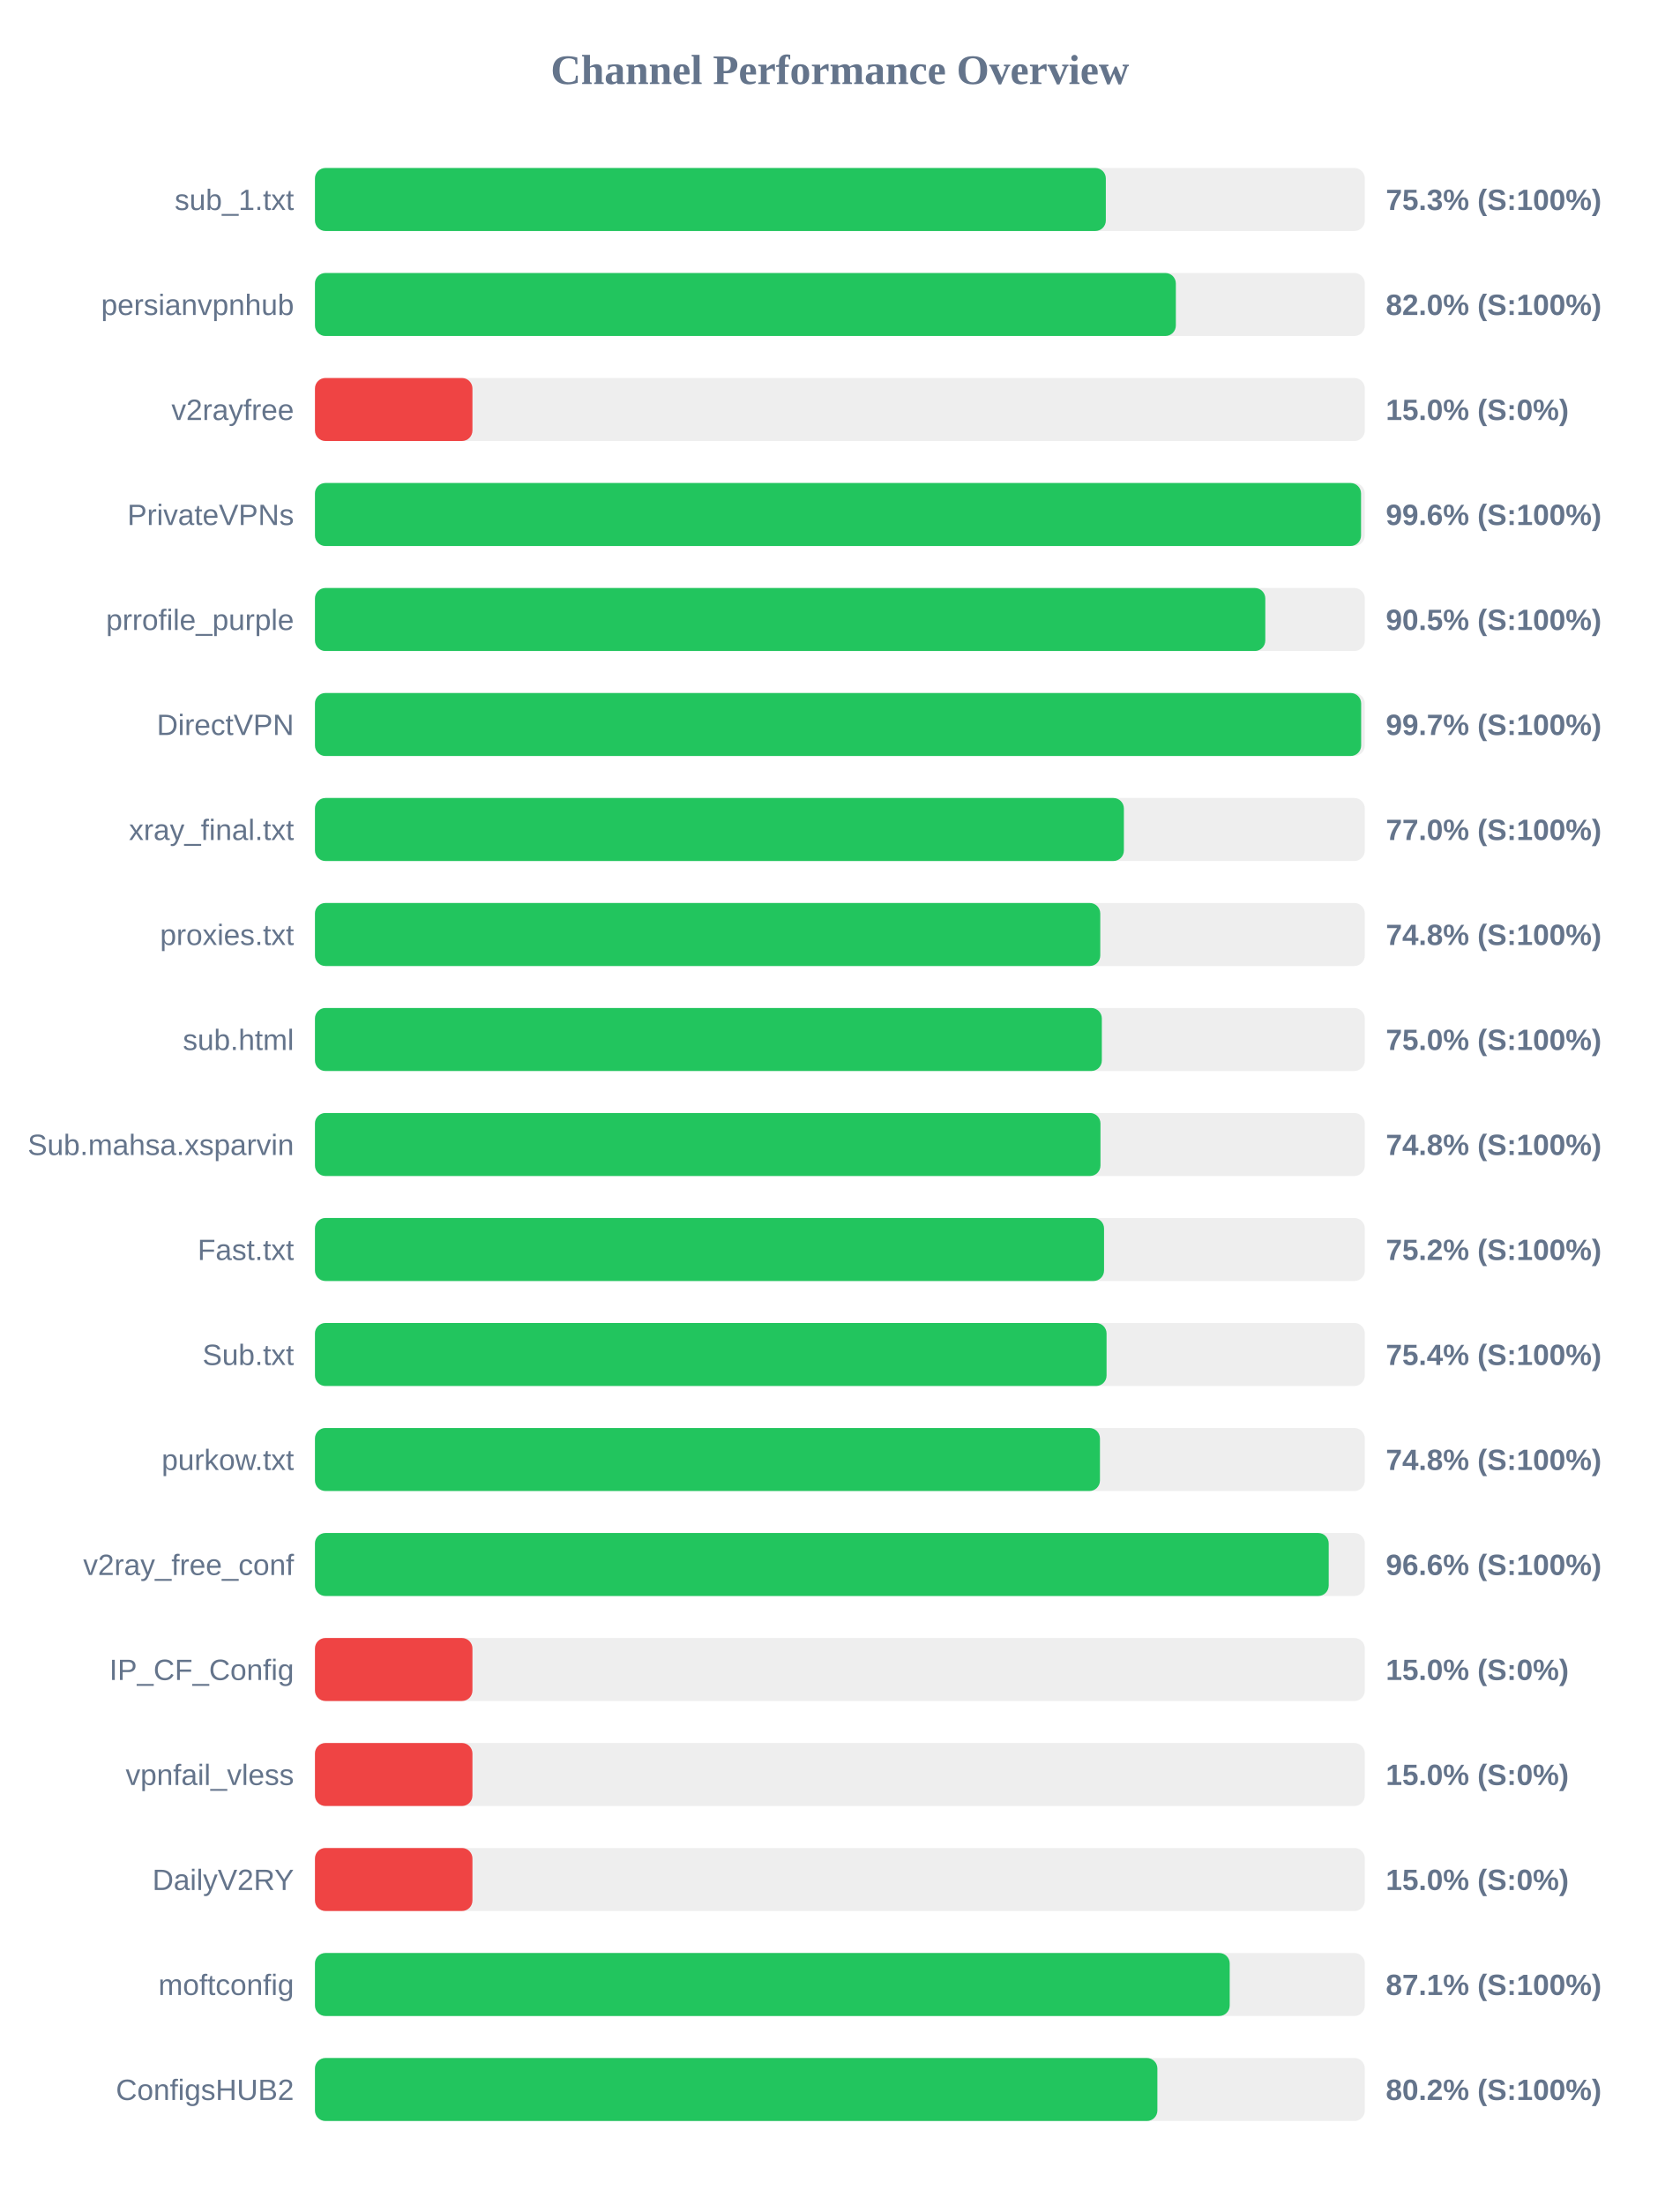
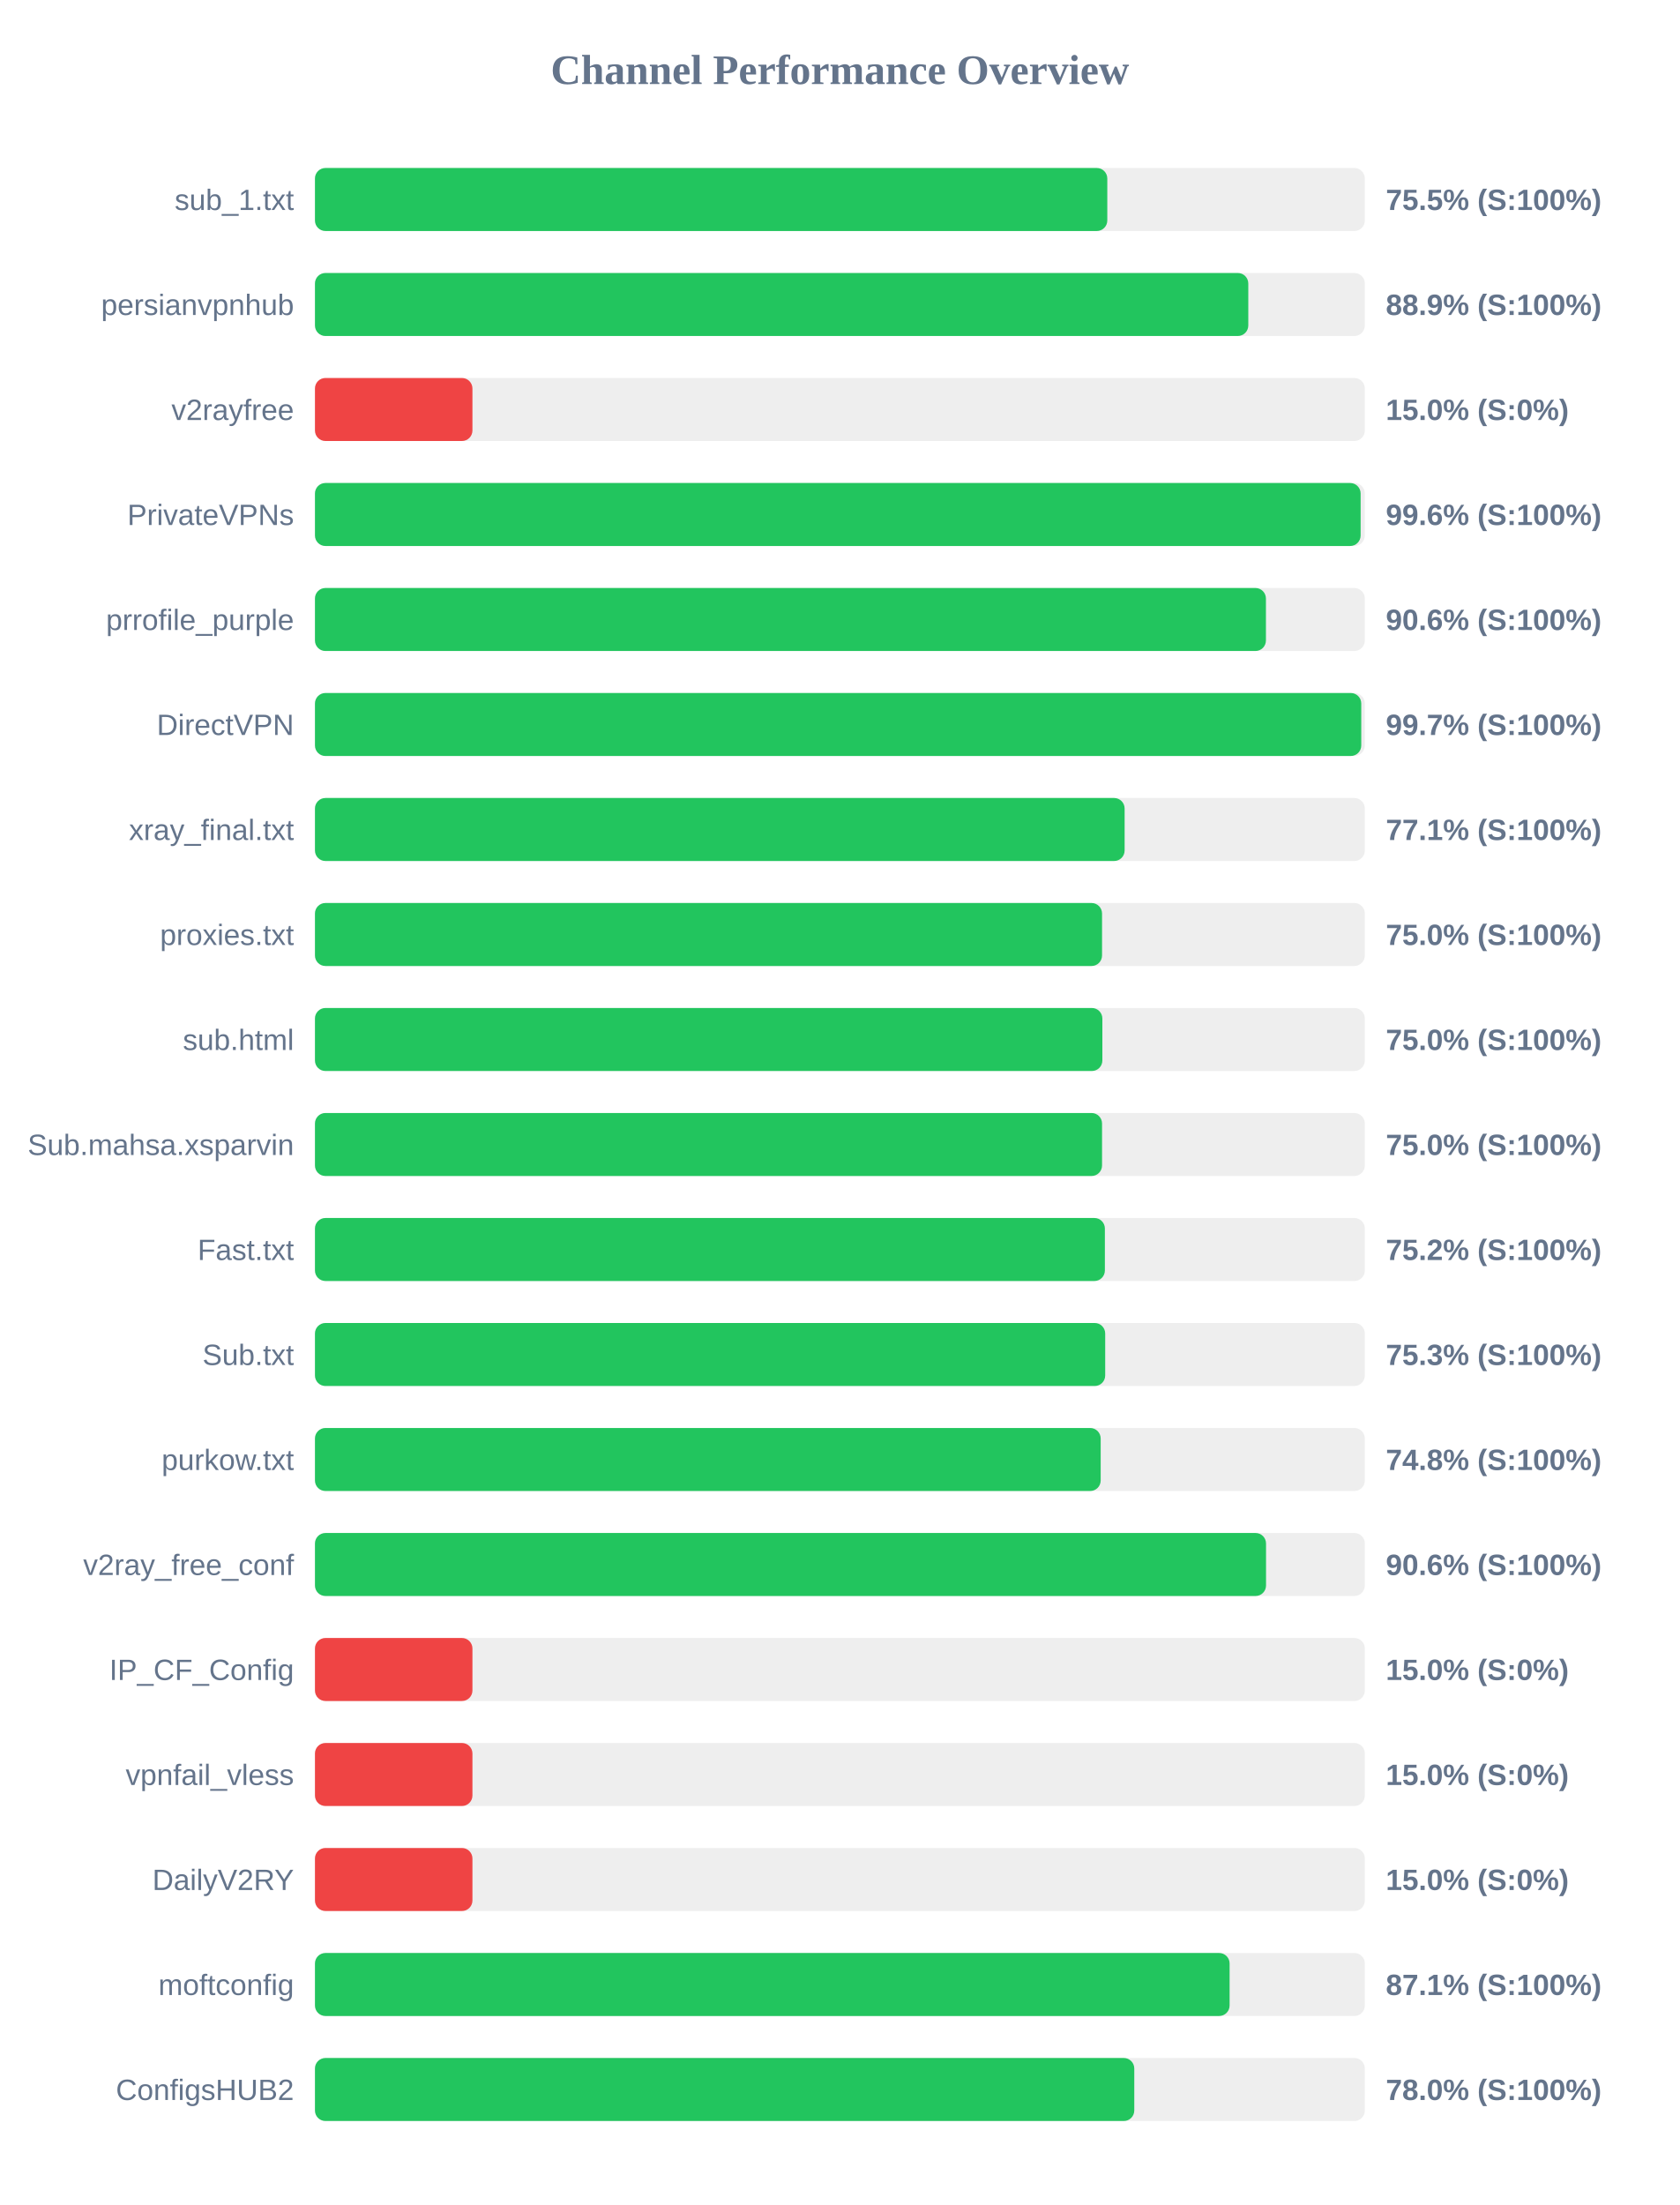
<svg xmlns="http://www.w3.org/2000/svg" width="800" height="1050" version="1.1">
  <style>
        .row { font: 14px Arial; fill: #64748b; }
        .score { font: bold 14px Arial; fill: #64748b; }
    </style>
  <text x="400" y="40" text-anchor="middle" font-size="20px" font-weight="bold" fill="#64748b">Channel Performance Overview</text>
  <rect x="150" y="80" width="500" height="30" fill="#eee" rx="5" />
-   <rect x="150" y="80" width="376.65" height="30" fill="#22c55e" rx="5" />
+   <rect x="150" y="80" width="377.35" height="30" fill="#22c55e" rx="5" />
  <text x="140" y="100" text-anchor="end" class="row">sub_1.txt</text>
-   <text x="660" y="100" text-anchor="start" class="score">75.3% (S:100%)</text>
+   <text x="660" y="100" text-anchor="start" class="score">75.5% (S:100%)</text>
  <rect x="150" y="130" width="500" height="30" fill="#eee" rx="5" />
-   <rect x="150" y="130" width="410.0" height="30" fill="#22c55e" rx="5" />
+   <rect x="150" y="130" width="444.5" height="30" fill="#22c55e" rx="5" />
  <text x="140" y="150" text-anchor="end" class="row">persianvpnhub</text>
-   <text x="660" y="150" text-anchor="start" class="score">82.0% (S:100%)</text>
+   <text x="660" y="150" text-anchor="start" class="score">88.9% (S:100%)</text>
  <rect x="150" y="180" width="500" height="30" fill="#eee" rx="5" />
  <rect x="150" y="180" width="75.0" height="30" fill="#ef4444" rx="5" />
  <text x="140" y="200" text-anchor="end" class="row">v2rayfree</text>
  <text x="660" y="200" text-anchor="start" class="score">15.0% (S:0%)</text>
  <rect x="150" y="230" width="500" height="30" fill="#eee" rx="5" />
-   <rect x="150" y="230" width="498.2" height="30" fill="#22c55e" rx="5" />
+   <rect x="150" y="230" width="498.0" height="30" fill="#22c55e" rx="5" />
  <text x="140" y="250" text-anchor="end" class="row">PrivateVPNs</text>
  <text x="660" y="250" text-anchor="start" class="score">99.6% (S:100%)</text>
  <rect x="150" y="280" width="500" height="30" fill="#eee" rx="5" />
-   <rect x="150" y="280" width="452.6" height="30" fill="#22c55e" rx="5" />
+   <rect x="150" y="280" width="452.9" height="30" fill="#22c55e" rx="5" />
  <text x="140" y="300" text-anchor="end" class="row">prrofile_purple</text>
-   <text x="660" y="300" text-anchor="start" class="score">90.5% (S:100%)</text>
+   <text x="660" y="300" text-anchor="start" class="score">90.6% (S:100%)</text>
  <rect x="150" y="330" width="500" height="30" fill="#eee" rx="5" />
-   <rect x="150" y="330" width="498.25" height="30" fill="#22c55e" rx="5" />
+   <rect x="150" y="330" width="498.3" height="30" fill="#22c55e" rx="5" />
  <text x="140" y="350" text-anchor="end" class="row">DirectVPN</text>
  <text x="660" y="350" text-anchor="start" class="score">99.7% (S:100%)</text>
  <rect x="150" y="380" width="500" height="30" fill="#eee" rx="5" />
-   <rect x="150" y="380" width="385.25" height="30" fill="#22c55e" rx="5" />
+   <rect x="150" y="380" width="385.6" height="30" fill="#22c55e" rx="5" />
  <text x="140" y="400" text-anchor="end" class="row">xray_final.txt</text>
-   <text x="660" y="400" text-anchor="start" class="score">77.0% (S:100%)</text>
+   <text x="660" y="400" text-anchor="start" class="score">77.1% (S:100%)</text>
  <rect x="150" y="430" width="500" height="30" fill="#eee" rx="5" />
-   <rect x="150" y="430" width="374.0" height="30" fill="#22c55e" rx="5" />
+   <rect x="150" y="430" width="374.85" height="30" fill="#22c55e" rx="5" />
  <text x="140" y="450" text-anchor="end" class="row">proxies.txt</text>
-   <text x="660" y="450" text-anchor="start" class="score">74.8% (S:100%)</text>
+   <text x="660" y="450" text-anchor="start" class="score">75.0% (S:100%)</text>
  <rect x="150" y="480" width="500" height="30" fill="#eee" rx="5" />
-   <rect x="150" y="480" width="374.75" height="30" fill="#22c55e" rx="5" />
+   <rect x="150" y="480" width="375.0" height="30" fill="#22c55e" rx="5" />
  <text x="140" y="500" text-anchor="end" class="row">sub.html</text>
  <text x="660" y="500" text-anchor="start" class="score">75.0% (S:100%)</text>
  <rect x="150" y="530" width="500" height="30" fill="#eee" rx="5" />
-   <rect x="150" y="530" width="374.1" height="30" fill="#22c55e" rx="5" />
+   <rect x="150" y="530" width="374.85" height="30" fill="#22c55e" rx="5" />
  <text x="140" y="550" text-anchor="end" class="row">Sub.mahsa.xsparvin</text>
-   <text x="660" y="550" text-anchor="start" class="score">74.8% (S:100%)</text>
+   <text x="660" y="550" text-anchor="start" class="score">75.0% (S:100%)</text>
  <rect x="150" y="580" width="500" height="30" fill="#eee" rx="5" />
-   <rect x="150" y="580" width="375.8" height="30" fill="#22c55e" rx="5" />
+   <rect x="150" y="580" width="376.2" height="30" fill="#22c55e" rx="5" />
  <text x="140" y="600" text-anchor="end" class="row">Fast.txt</text>
  <text x="660" y="600" text-anchor="start" class="score">75.2% (S:100%)</text>
  <rect x="150" y="630" width="500" height="30" fill="#eee" rx="5" />
-   <rect x="150" y="630" width="377.0" height="30" fill="#22c55e" rx="5" />
+   <rect x="150" y="630" width="376.35" height="30" fill="#22c55e" rx="5" />
  <text x="140" y="650" text-anchor="end" class="row">Sub.txt</text>
-   <text x="660" y="650" text-anchor="start" class="score">75.4% (S:100%)</text>
+   <text x="660" y="650" text-anchor="start" class="score">75.3% (S:100%)</text>
  <rect x="150" y="680" width="500" height="30" fill="#eee" rx="5" />
-   <rect x="150" y="680" width="373.85" height="30" fill="#22c55e" rx="5" />
+   <rect x="150" y="680" width="374.2" height="30" fill="#22c55e" rx="5" />
  <text x="140" y="700" text-anchor="end" class="row">purkow.txt</text>
  <text x="660" y="700" text-anchor="start" class="score">74.8% (S:100%)</text>
  <rect x="150" y="730" width="500" height="30" fill="#eee" rx="5" />
-   <rect x="150" y="730" width="482.8" height="30" fill="#22c55e" rx="5" />
+   <rect x="150" y="730" width="452.95" height="30" fill="#22c55e" rx="5" />
  <text x="140" y="750" text-anchor="end" class="row">v2ray_free_conf</text>
-   <text x="660" y="750" text-anchor="start" class="score">96.6% (S:100%)</text>
+   <text x="660" y="750" text-anchor="start" class="score">90.6% (S:100%)</text>
  <rect x="150" y="780" width="500" height="30" fill="#eee" rx="5" />
  <rect x="150" y="780" width="75.0" height="30" fill="#ef4444" rx="5" />
  <text x="140" y="800" text-anchor="end" class="row">IP_CF_Config</text>
  <text x="660" y="800" text-anchor="start" class="score">15.0% (S:0%)</text>
  <rect x="150" y="830" width="500" height="30" fill="#eee" rx="5" />
  <rect x="150" y="830" width="75.0" height="30" fill="#ef4444" rx="5" />
  <text x="140" y="850" text-anchor="end" class="row">vpnfail_vless</text>
  <text x="660" y="850" text-anchor="start" class="score">15.0% (S:0%)</text>
  <rect x="150" y="880" width="500" height="30" fill="#eee" rx="5" />
  <rect x="150" y="880" width="75.0" height="30" fill="#ef4444" rx="5" />
  <text x="140" y="900" text-anchor="end" class="row">DailyV2RY</text>
  <text x="660" y="900" text-anchor="start" class="score">15.0% (S:0%)</text>
  <rect x="150" y="930" width="500" height="30" fill="#eee" rx="5" />
-   <rect x="150" y="930" width="435.65" height="30" fill="#22c55e" rx="5" />
+   <rect x="150" y="930" width="435.6" height="30" fill="#22c55e" rx="5" />
  <text x="140" y="950" text-anchor="end" class="row">moftconfig</text>
  <text x="660" y="950" text-anchor="start" class="score">87.1% (S:100%)</text>
  <rect x="150" y="980" width="500" height="30" fill="#eee" rx="5" />
-   <rect x="150" y="980" width="401.2" height="30" fill="#22c55e" rx="5" />
+   <rect x="150" y="980" width="390.2" height="30" fill="#22c55e" rx="5" />
  <text x="140" y="1000" text-anchor="end" class="row">ConfigsHUB2</text>
-   <text x="660" y="1000" text-anchor="start" class="score">80.2% (S:100%)</text>
+   <text x="660" y="1000" text-anchor="start" class="score">78.0% (S:100%)</text>
</svg>
